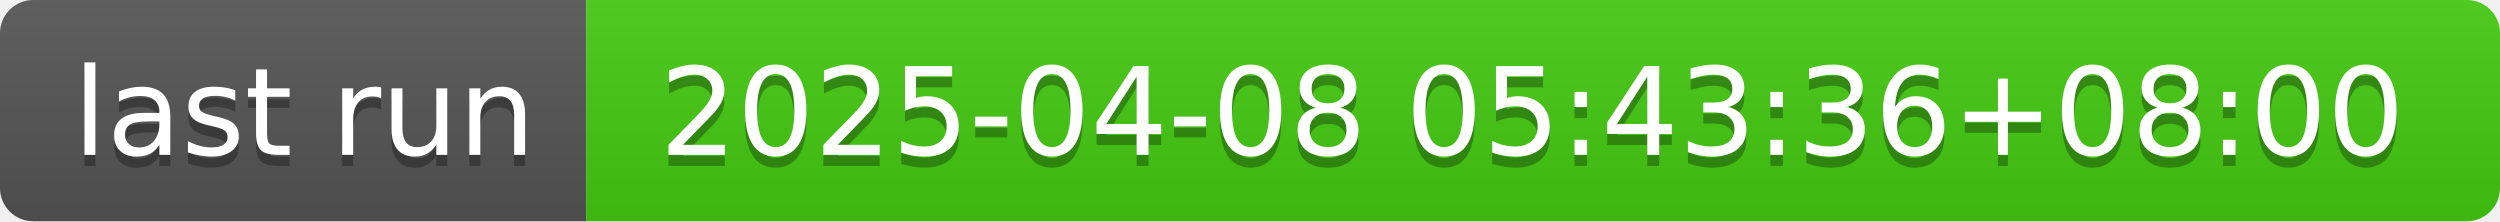
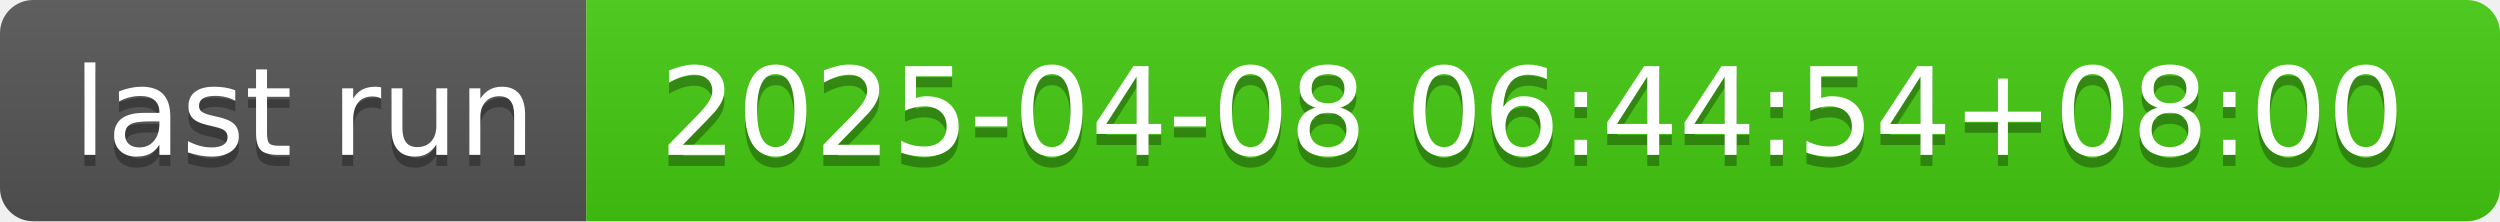
- <svg xmlns="http://www.w3.org/2000/svg" width="226" height="20" role="img" aria-label="last run: 2025-04-08 05:43:36+08:00">
+ <svg xmlns="http://www.w3.org/2000/svg" width="226" height="20" role="img" aria-label="last run: 2025-04-08 06:44:54+08:00">
  <linearGradient id="s" x2="0" y2="100%">
    <stop offset="0" stop-color="#bbb" stop-opacity=".1" />
    <stop offset="1" stop-opacity=".1" />
  </linearGradient>
  <clipPath id="r">
    <rect width="226" height="20" rx="3" fill="#fff" />
  </clipPath>
  <g clip-path="url(#r)">
    <rect width="53" height="20" fill="#555" />
    <rect x="53" width="173" height="20" fill="#4c1" />
    <rect width="226" height="20" fill="url(#s)" />
  </g>
  <g fill="#fff" text-anchor="middle" font-family="Verdana,Geneva,DejaVu Sans,sans-serif" text-rendering="geometricPrecision" font-size="110">
    <text aria-hidden="true" x="275" y="150" fill="#010101" fill-opacity=".3" transform="scale(.1)" textLength="430">last run</text>
    <text x="275" y="140" transform="scale(.1)" fill="#fff" textLength="430">last run</text>
-     <text aria-hidden="true" x="1385" y="150" fill="#010101" fill-opacity=".3" transform="scale(.1)" textLength="1630">2025-04-08 05:43:36+08:00</text>
-     <text x="1385" y="140" transform="scale(.1)" fill="#fff" textLength="1630">2025-04-08 05:43:36+08:00</text>
+     <text aria-hidden="true" x="1385" y="150" fill="#010101" fill-opacity=".3" transform="scale(.1)" textLength="1630">2025-04-08 06:44:54+08:00</text>
+     <text x="1385" y="140" transform="scale(.1)" fill="#fff" textLength="1630">2025-04-08 06:44:54+08:00</text>
  </g>
</svg>
